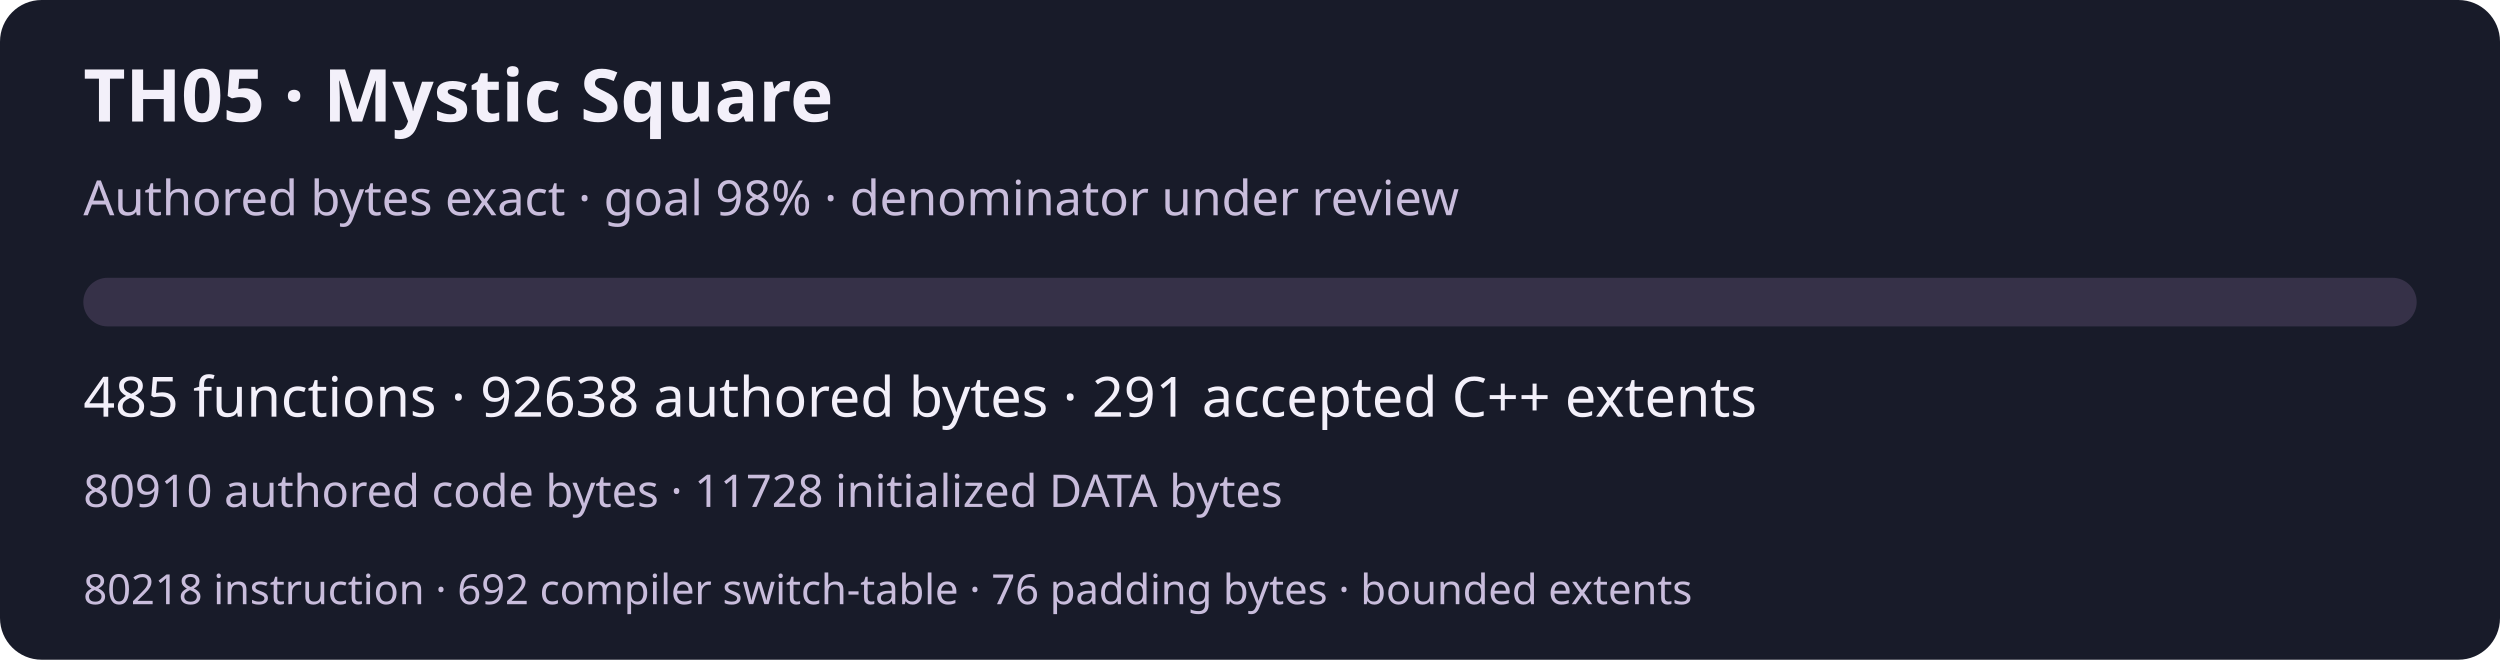
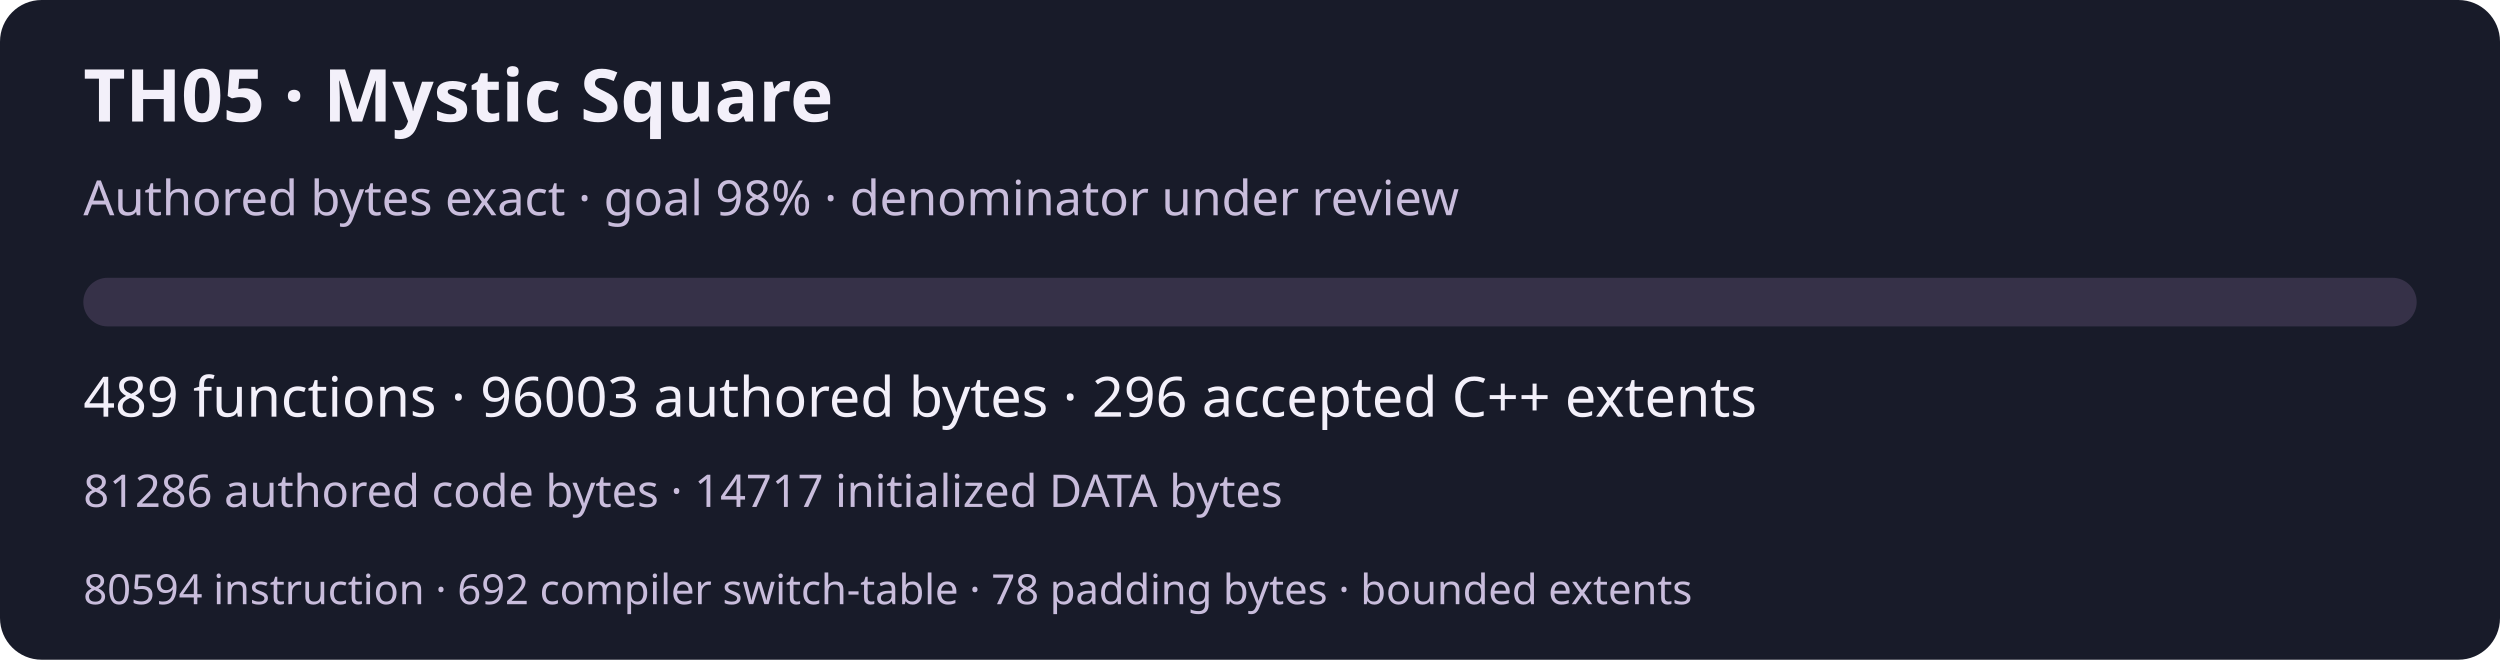
<svg xmlns="http://www.w3.org/2000/svg" width="720" height="190" viewBox="0 0 720 190" role="img" aria-labelledby="title desc">
  <rect width="720" height="190" rx="12" fill="#181b29" />
  <g font-family="system-ui,sans-serif" fill="#f3f0fa">
    <text x="24" y="35" font-size="21" font-weight="600">TH05 · Mystic Square</text>
    <text x="24" y="62" font-size="14" fill="#c9bddc">Authored bytes exact · goal 98% · denominator under review</text>
    <rect x="24" y="80" width="672" height="14" rx="7" fill="#363148" />
-     <text x="24" y="120" font-size="16">485 functions · 92638 authored bytes · 291 accepted C++ extents</text>
-     <text x="24" y="146" font-size="13" fill="#c9bddc">80910 authored code bytes · 11728 initialized DATA bytes</text>
-     <text x="24" y="174" font-size="12" fill="#c9bddc">80218 instruction · 692 compiler switch-table · 76 padding bytes · bounded extents</text>
+     <text x="24" y="120" font-size="16">489 functions · 96003 authored bytes · 296 accepted C++ extents</text>
+     <text x="24" y="146" font-size="13" fill="#c9bddc">81286 authored code bytes · 14717 initialized DATA bytes</text>
+     <text x="24" y="174" font-size="12" fill="#c9bddc">80594 instruction · 692 compiler switch-table · 78 padding bytes · bounded extents</text>
  </g>
</svg>
